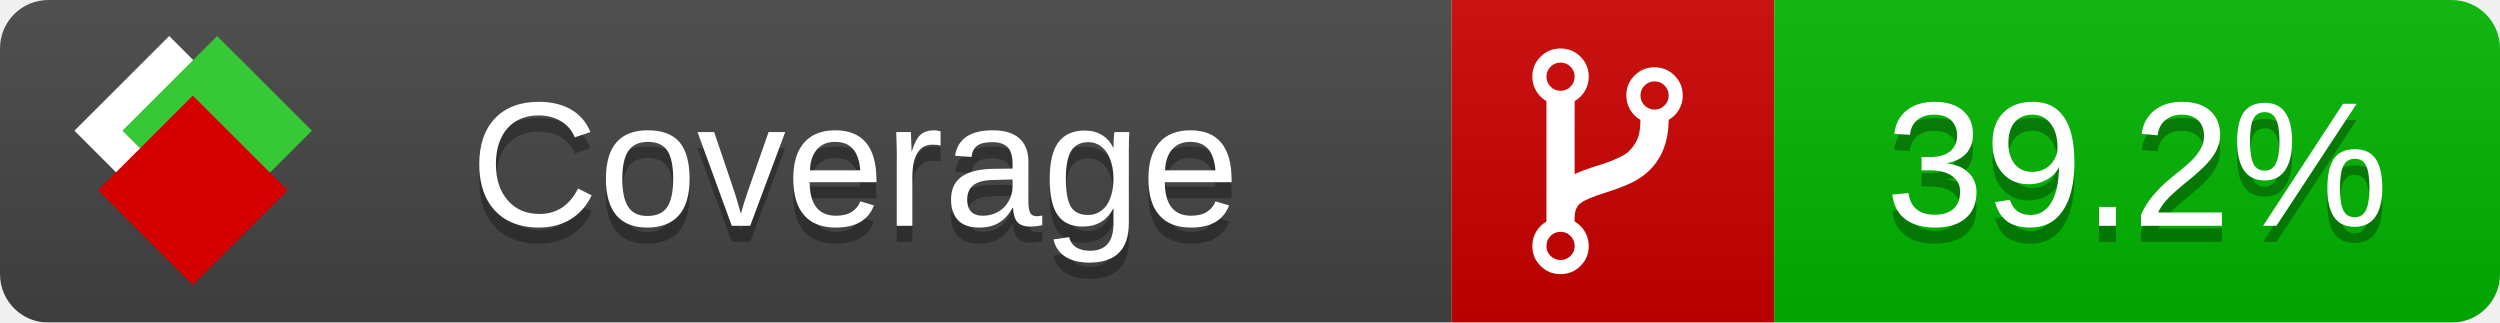
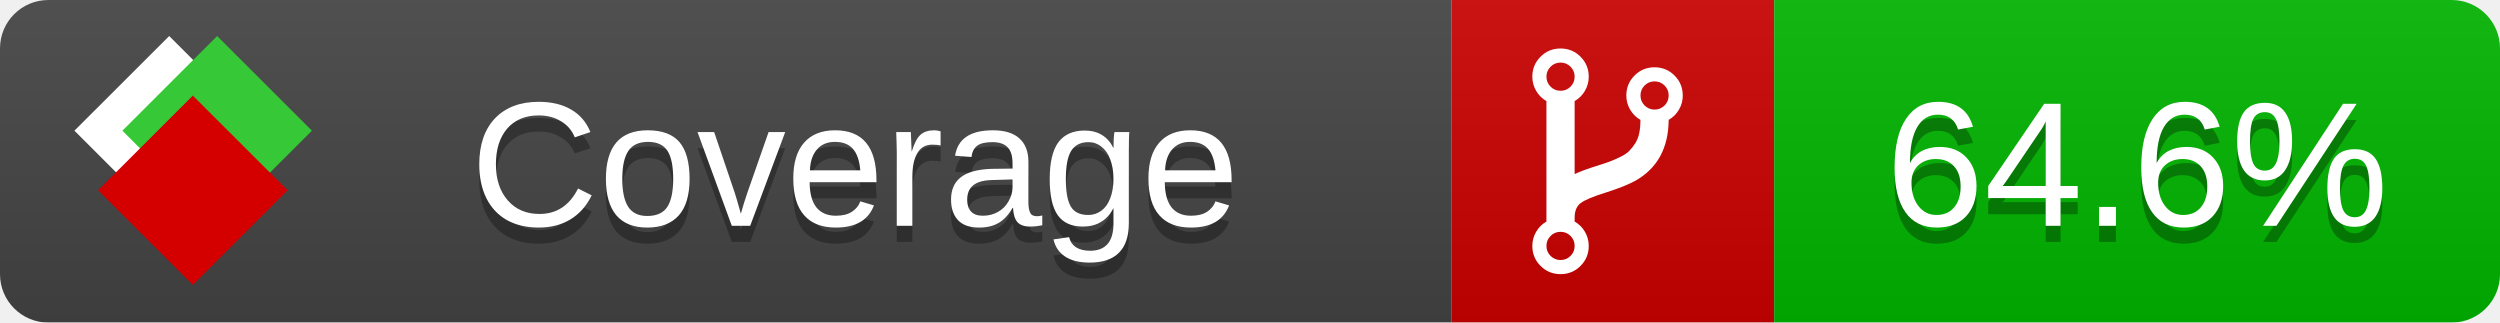
<svg xmlns="http://www.w3.org/2000/svg" xmlns:xlink="http://www.w3.org/1999/xlink" width="155" height="20">
  <style type="text/css">
          
            @keyframes fade1 {
                0% { visibility: visible; opacity: 1; }
               23% { visibility: visible; opacity: 1; }
               25% { visibility: hidden; opacity: 0; }
               48% { visibility: hidden; opacity: 0; }
               50% { visibility: hidden; opacity: 0; }
               73% { visibility: hidden; opacity: 0; }
               75% { visibility: hidden; opacity: 0; }
               98% { visibility: hidden; opacity: 0; }
              100% { visibility: visible; opacity: 1; }
            }
            @keyframes fade2 {
                0% { visibility: hidden; opacity: 0; }
               23% { visibility: hidden; opacity: 0; }
               25% { visibility: visible; opacity: 1; }
               48% { visibility: visible; opacity: 1; }
               50% { visibility: hidden; opacity: 0; }
               73% { visibility: hidden; opacity: 0; }
               75% { visibility: hidden; opacity: 0; }
               98% { visibility: hidden; opacity: 0; }
              100% { visibility: hidden; opacity: 0; }
            }
            @keyframes fade3 {
                0% { visibility: hidden; opacity: 0; }
               23% { visibility: hidden; opacity: 0; }
               25% { visibility: hidden; opacity: 0; }
               48% { visibility: hidden; opacity: 0; }
               50% { visibility: visible; opacity: 1; }
               73% { visibility: visible; opacity: 1; }
               75% { visibility: hidden; opacity: 0; }
               98% { visibility: hidden; opacity: 0; }
              100% { visibility: hidden; opacity: 0; }
            }
            @keyframes fade4 {
                0% { visibility: hidden; opacity: 0; }
               23% { visibility: hidden; opacity: 0; }
               25% { visibility: hidden; opacity: 0; }
               48% { visibility: hidden; opacity: 0; }
               50% { visibility: hidden; opacity: 0; }
               73% { visibility: hidden; opacity: 0; }
               75% { visibility: visible; opacity: 1; }
               98% { visibility: visible; opacity: 1; }
              100% { visibility: hidden; opacity: 0; }
            }
            .linecoverage {
                animation-duration: 15s;
                animation-name: fade1;
                animation-iteration-count: infinite;
            }
            .branchcoverage {
                animation-duration: 15s;
                animation-name: fade2;
                animation-iteration-count: infinite;
            }
            .methodcoverage {
                animation-duration: 15s;
                animation-name: fade3;
                animation-iteration-count: infinite;
            }
            .fullmethodcoverage {
                animation-duration: 15s;
                animation-name: fade4;
                animation-iteration-count: infinite;
            }
          
    </style>
  <defs>
    <linearGradient id="gradient" x2="0" y2="100%">
      <stop offset="0" stop-color="#bbb" stop-opacity=".1" />
      <stop offset="1" stop-opacity=".1" />
    </linearGradient>
    <linearGradient id="c">
      <stop offset="0" stop-color="#d40000" />
      <stop offset="1" stop-color="#ff2a2a" />
    </linearGradient>
    <linearGradient id="a">
      <stop offset="0" stop-color="#e0e0de" />
      <stop offset="1" stop-color="#fff" />
    </linearGradient>
    <linearGradient id="b">
      <stop offset="0" stop-color="#37c837" />
      <stop offset="1" stop-color="#217821" />
    </linearGradient>
    <linearGradient xlink:href="#a" id="e" x1="106.44" x2="69.96" y1="-11.96" y2="-46.84" gradientTransform="matrix(-.8426 -.00045 -.00045 -.8426 -94.27 -75.82)" gradientUnits="userSpaceOnUse" />
    <linearGradient xlink:href="#b" id="f" x1="56.19" x2="77.97" y1="-23.45" y2="10.62" gradientTransform="matrix(.8426 .00045 .00045 .8426 94.27 75.82)" gradientUnits="userSpaceOnUse" />
    <linearGradient xlink:href="#c" id="g" x1="79.98" x2="132.9" y1="10.79" y2="10.79" gradientTransform="matrix(.8426 .00045 .00045 .8426 94.27 75.82)" gradientUnits="userSpaceOnUse" />
    <mask id="mask">
      <rect width="155" height="20" rx="3" fill="#fff" />
    </mask>
    <g id="icon" transform="matrix(.04486 0 0 .04481 -.48 -.63)">
      <rect width="52.92" height="52.92" x="-109.72" y="-27.13" fill="url(#e)" transform="rotate(-135)" />
      <rect width="52.92" height="52.92" x="70.19" y="-39.18" fill="url(#f)" transform="rotate(45)" />
      <rect width="52.92" height="52.92" x="80.05" y="-15.74" fill="url(#g)" transform="rotate(45)" />
    </g>
  </defs>
  <g mask="url(#mask)">
    <rect x="0" y="0" width="90" height="20" fill="#444" />
    <rect x="90" y="0" width="20" height="20" fill="#c00" />
    <rect x="110" y="0" width="45" height="20" fill="#00B600" />
    <rect x="0" y="0" width="155" height="20" fill="url(#gradient)" />
  </g>
  <g>
    <path class="" fill="#fff" d="m 97.628,15.247 q 0,-0.364 -0.255,-0.619 -0.255,-0.255 -0.619,-0.255 -0.364,0 -0.619,0.255 -0.255,0.255 -0.255,0.619 0,0.364 0.255,0.619 0.255,0.255 0.619,0.255 0.364,0 0.619,-0.255 0.255,-0.255 0.255,-0.619 z m 0,-10.493 q 0,-0.364 -0.255,-0.619 -0.255,-0.255 -0.619,-0.255 -0.364,0 -0.619,0.255 -0.255,0.255 -0.255,0.619 0,0.364 0.255,0.619 0.255,0.255 0.619,0.255 0.364,0 0.619,-0.255 0.255,-0.255 0.255,-0.619 z m 5.83,1.166 q 0,-0.364 -0.255,-0.619 -0.255,-0.255 -0.619,-0.255 -0.364,0 -0.619,0.255 -0.255,0.255 -0.255,0.619 0,0.364 0.255,0.619 0.255,0.255 0.619,0.255 0.364,0 0.619,-0.255 0.255,-0.255 0.255,-0.619 z m 0.874,0 q 0,0.474 -0.237,0.879 -0.237,0.405 -0.638,0.633 -0.018,2.614 -2.059,3.771 -0.619,0.346 -1.849,0.738 -1.166,0.364 -1.544,0.647 -0.378,0.282 -0.378,0.911 l 0,0.237 q 0.401,0.228 0.638,0.633 0.237,0.405 0.237,0.879 0,0.729 -0.51,1.239 -0.51,0.51 -1.239,0.51 -0.729,0 -1.239,-0.51 -0.51,-0.51 -0.51,-1.239 0,-0.474 0.237,-0.879 0.237,-0.405 0.638,-0.633 l 0,-7.469 q -0.401,-0.228 -0.638,-0.633 -0.237,-0.405 -0.237,-0.879 0,-0.729 0.51,-1.239 0.51,-0.51 1.239,-0.51 0.729,0 1.239,0.51 0.51,0.51 0.51,1.239 0,0.474 -0.237,0.879 -0.237,0.405 -0.638,0.633 l 0,4.527 q 0.492,-0.237 1.403,-0.519 0.501,-0.155 0.797,-0.269 0.296,-0.114 0.642,-0.282 0.346,-0.169 0.537,-0.36 0.191,-0.191 0.369,-0.465 0.178,-0.273 0.255,-0.633 0.077,-0.36 0.077,-0.833 -0.401,-0.228 -0.638,-0.633 -0.237,-0.405 -0.237,-0.879 0,-0.729 0.51,-1.239 0.51,-0.51 1.239,-0.51 0.729,0 1.239,0.51 0.51,0.51 0.51,1.239 z" />
  </g>
  <g fill="#fff" text-anchor="middle" font-family="Verdana,Arial,Geneva,sans-serif" font-size="11">
    <a xlink:href="https://github.com/danielpalme/ReportGenerator" target="_top">
      <use xlink:href="#icon" transform="translate(3,1) scale(3.5)" />
    </a>
    <text x="53" y="15" fill="#010101" fill-opacity=".3">Coverage</text>
    <text x="53" y="14" fill="#fff">Coverage</text>
-     <text class="" x="132.5" y="15" fill="#010101" fill-opacity=".3">39.2%</text>
-     <text class="" x="132.5" y="14">39.2%</text>
+     <text class="" x="132.5" y="15" fill="#010101" fill-opacity=".3">64.6%</text>
+     <text class="" x="132.5" y="14">64.6%</text>
  </g>
  <g>
    <rect class="" x="90" y="0" width="65" height="20" fill-opacity="0" />
  </g>
</svg>
